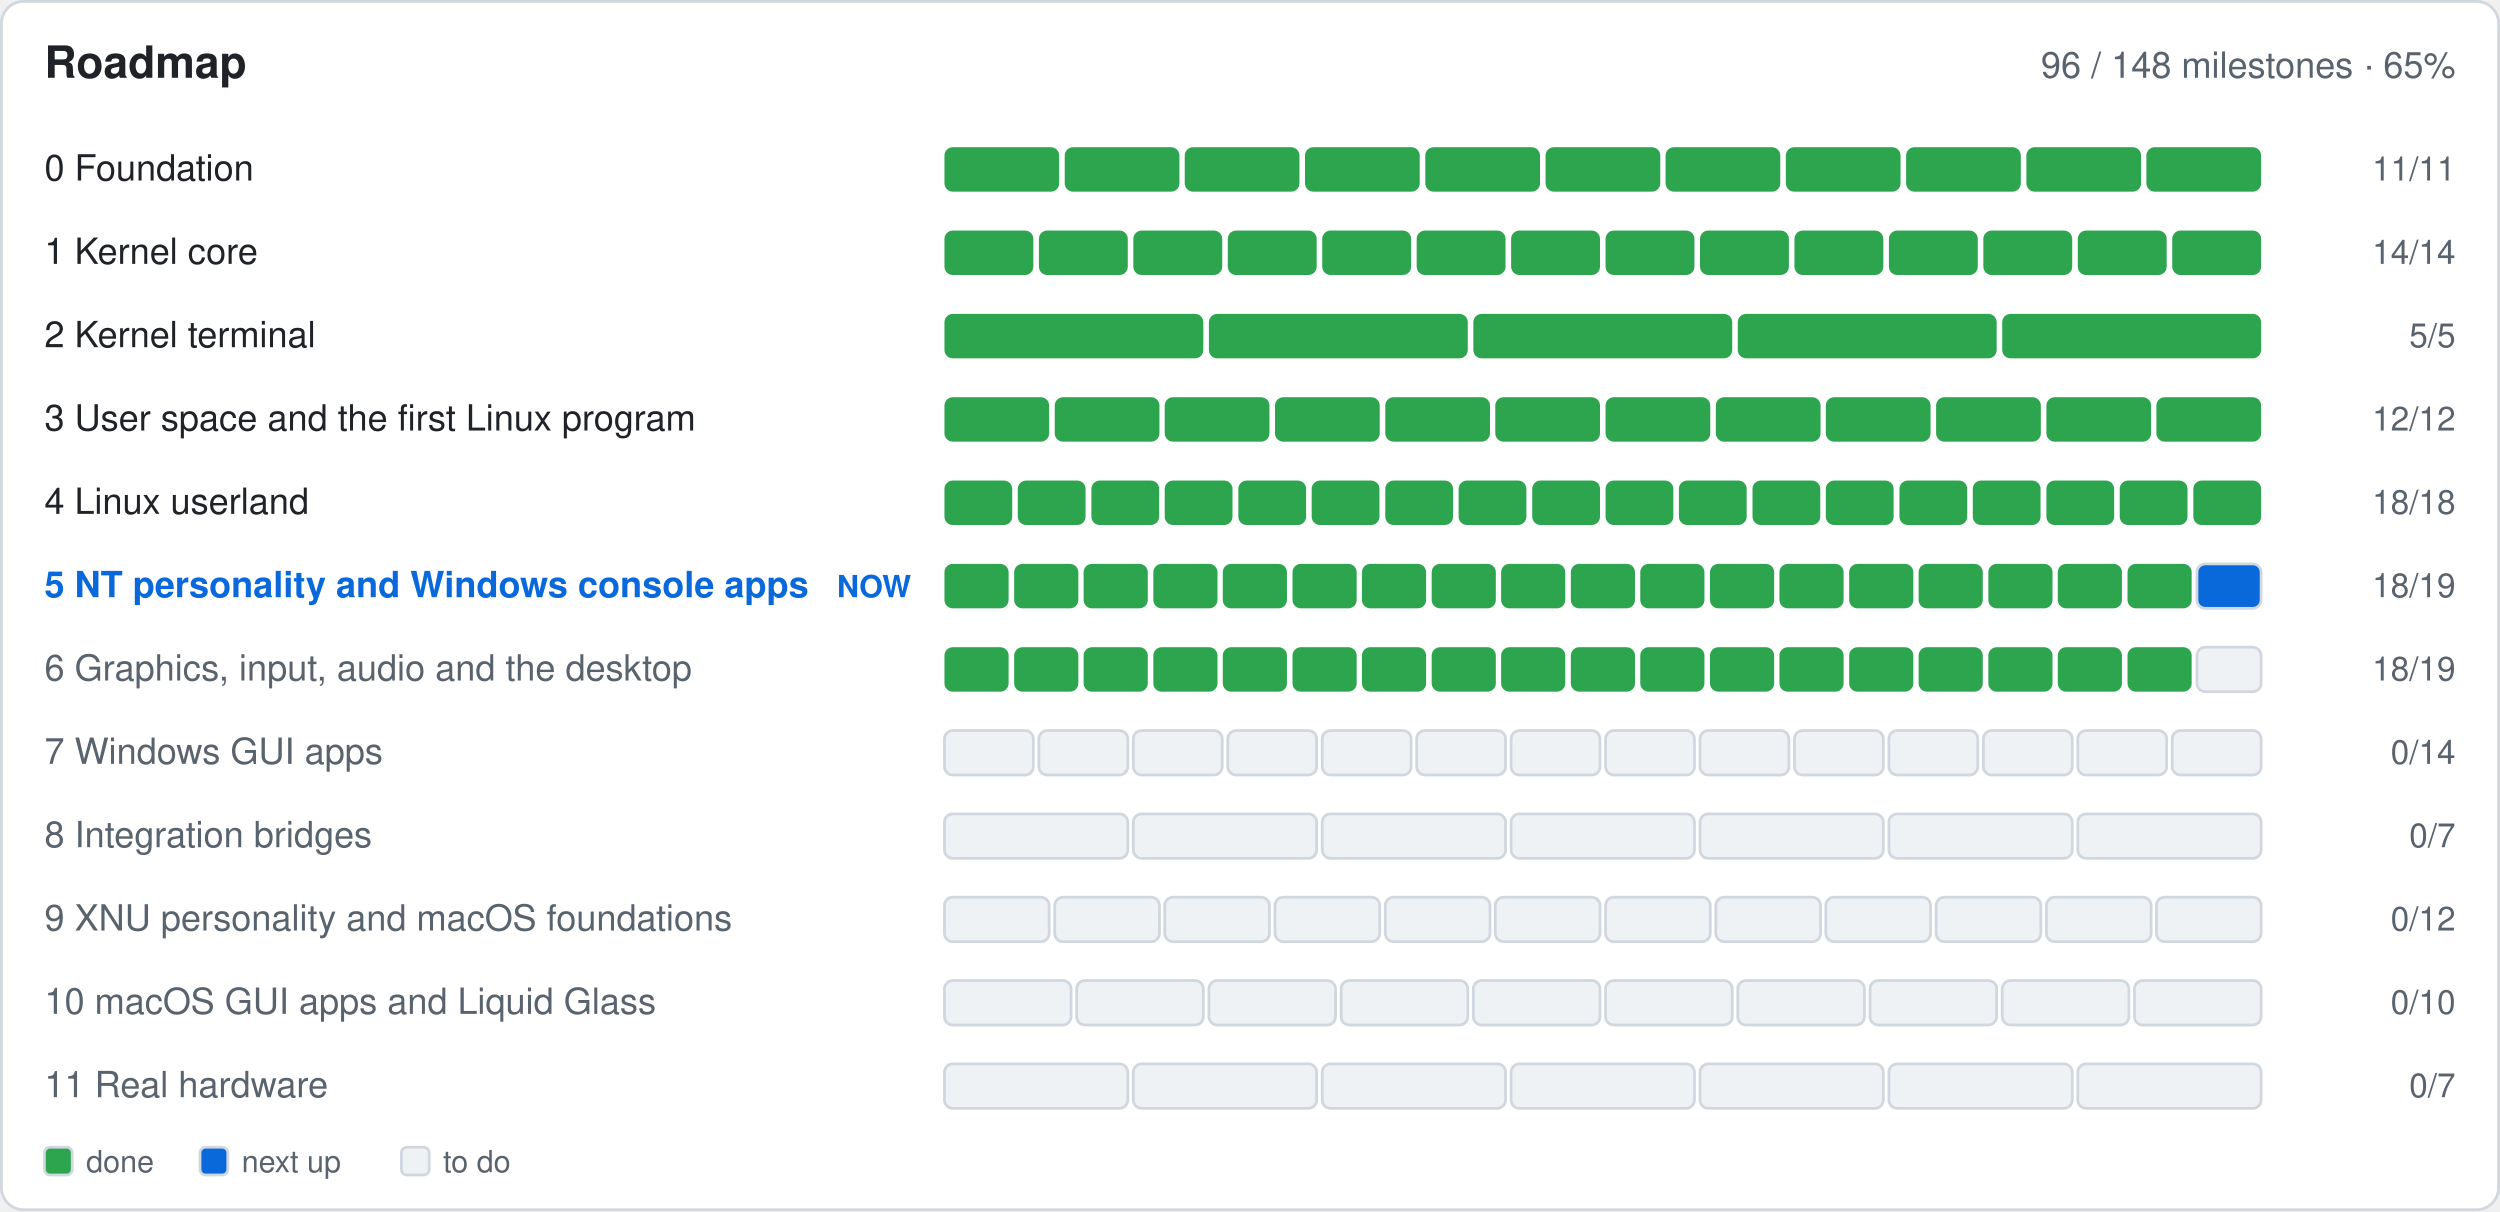
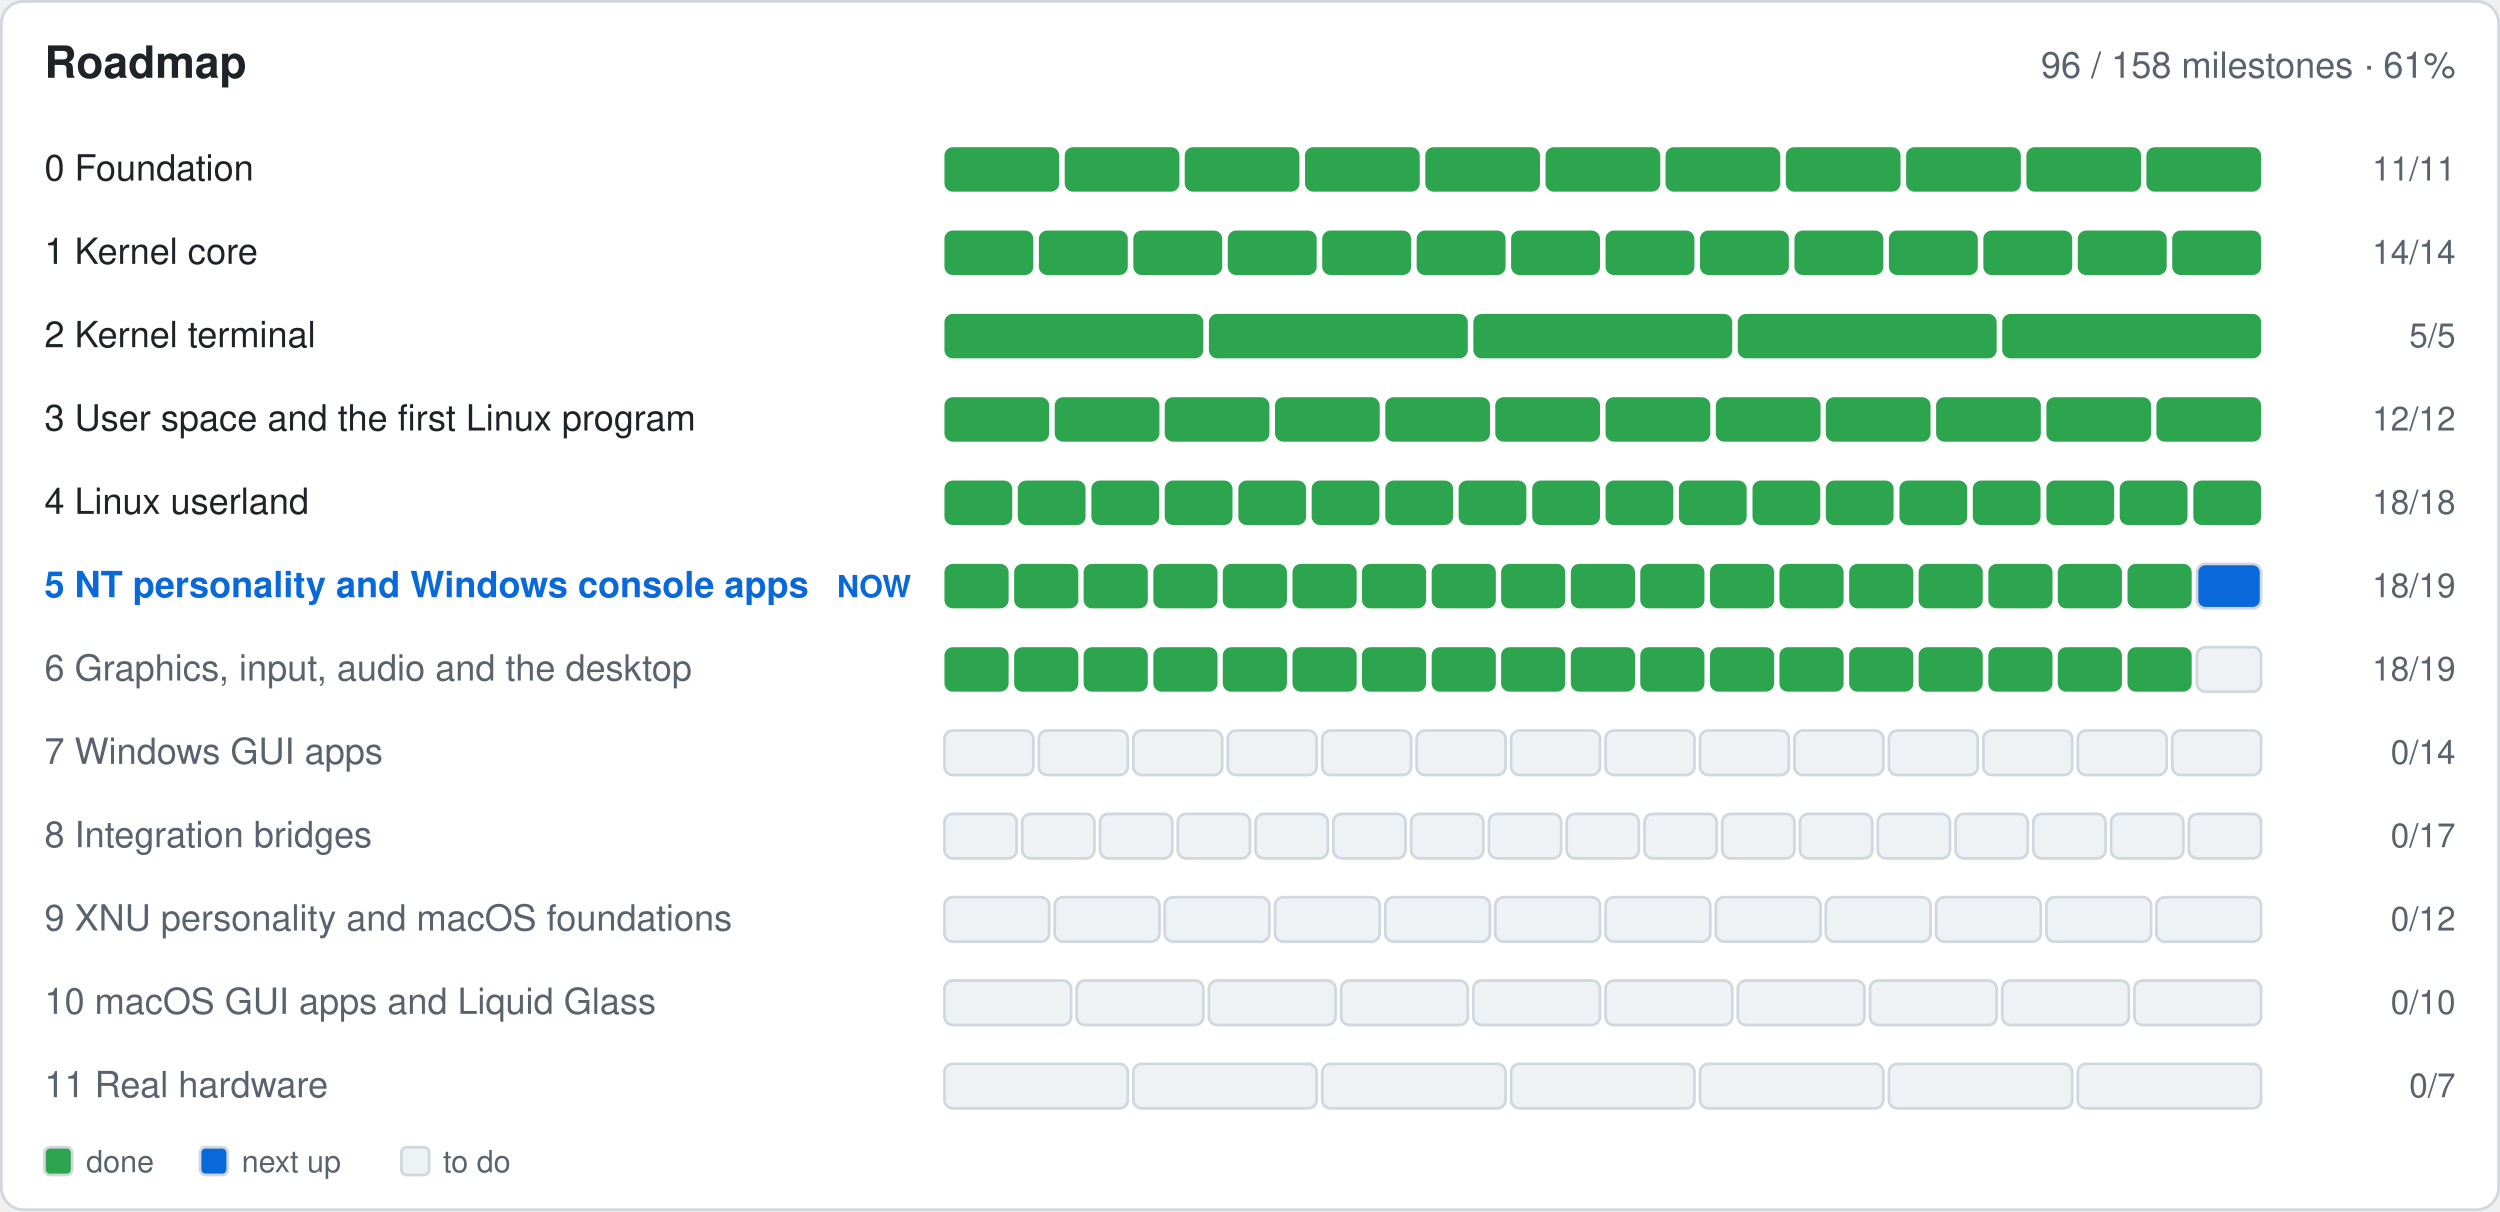
- <svg xmlns="http://www.w3.org/2000/svg" width="900" height="436" viewBox="0 0 900 436" role="img" aria-label="Roadmap: 96 of 148 milestones done">
+ <svg xmlns="http://www.w3.org/2000/svg" width="900" height="436" viewBox="0 0 900 436" role="img" aria-label="Roadmap: 96 of 158 milestones done">
  <rect x="0.5" y="0.5" width="899.0" height="435.0" fill="#ffffff" rx="8" stroke="#d0d7de" />
  <text x="16.0" y="28.0" font-family="-apple-system,BlinkMacSystemFont,'Segoe UI',Helvetica,Arial,sans-serif" font-size="16" font-weight="600" fill="#1f2328" text-anchor="start">Roadmap</text>
-   <text x="884.0" y="28.0" font-family="-apple-system,BlinkMacSystemFont,'Segoe UI',Helvetica,Arial,sans-serif" font-size="13" font-weight="400" fill="#59636e" text-anchor="end">96 / 148 milestones · 65%</text>
+   <text x="884.0" y="28.0" font-family="-apple-system,BlinkMacSystemFont,'Segoe UI',Helvetica,Arial,sans-serif" font-size="13" font-weight="400" fill="#59636e" text-anchor="end">96 / 158 milestones · 61%</text>
  <text x="16.0" y="65.0" font-family="-apple-system,BlinkMacSystemFont,'Segoe UI',Helvetica,Arial,sans-serif" font-size="13" font-weight="400" fill="#1f2328" text-anchor="start"> 0  Foundation</text>
  <g>
    <rect x="340.0" y="53.0" width="41.3" height="16.0" fill="#2da44e" rx="3" />
  </g>
  <g>
    <rect x="383.3" y="53.0" width="41.3" height="16.0" fill="#2da44e" rx="3" />
  </g>
  <g>
    <rect x="426.5" y="53.0" width="41.3" height="16.0" fill="#2da44e" rx="3" />
  </g>
  <g>
    <rect x="469.8" y="53.0" width="41.3" height="16.0" fill="#2da44e" rx="3" />
  </g>
  <g>
    <rect x="513.1" y="53.0" width="41.3" height="16.0" fill="#2da44e" rx="3" />
  </g>
  <g>
    <rect x="556.4" y="53.0" width="41.3" height="16.0" fill="#2da44e" rx="3" />
  </g>
  <g>
    <rect x="599.6" y="53.0" width="41.3" height="16.0" fill="#2da44e" rx="3" />
  </g>
  <g>
    <rect x="642.9" y="53.0" width="41.3" height="16.0" fill="#2da44e" rx="3" />
  </g>
  <g>
    <rect x="686.2" y="53.0" width="41.3" height="16.0" fill="#2da44e" rx="3" />
  </g>
  <g>
    <rect x="729.5" y="53.0" width="41.3" height="16.0" fill="#2da44e" rx="3" />
  </g>
  <g>
    <rect x="772.7" y="53.0" width="41.3" height="16.0" fill="#2da44e" rx="3" />
  </g>
  <text x="884.0" y="65.0" font-family="-apple-system,BlinkMacSystemFont,'Segoe UI',Helvetica,Arial,sans-serif" font-size="12" font-weight="400" fill="#59636e" text-anchor="end">11/11</text>
  <text x="16.0" y="95.0" font-family="-apple-system,BlinkMacSystemFont,'Segoe UI',Helvetica,Arial,sans-serif" font-size="13" font-weight="400" fill="#1f2328" text-anchor="start"> 1  Kernel core</text>
  <g>
    <rect x="340.0" y="83.0" width="32.0" height="16.0" fill="#2da44e" rx="3" />
  </g>
  <g>
    <rect x="374.0" y="83.0" width="32.0" height="16.0" fill="#2da44e" rx="3" />
  </g>
  <g>
    <rect x="408.0" y="83.0" width="32.0" height="16.0" fill="#2da44e" rx="3" />
  </g>
  <g>
    <rect x="442.0" y="83.0" width="32.0" height="16.0" fill="#2da44e" rx="3" />
  </g>
  <g>
    <rect x="476.0" y="83.0" width="32.0" height="16.0" fill="#2da44e" rx="3" />
  </g>
  <g>
    <rect x="510.0" y="83.0" width="32.0" height="16.0" fill="#2da44e" rx="3" />
  </g>
  <g>
    <rect x="544.0" y="83.0" width="32.0" height="16.0" fill="#2da44e" rx="3" />
  </g>
  <g>
    <rect x="578.0" y="83.0" width="32.0" height="16.0" fill="#2da44e" rx="3" />
  </g>
  <g>
    <rect x="612.0" y="83.0" width="32.0" height="16.0" fill="#2da44e" rx="3" />
  </g>
  <g>
    <rect x="646.0" y="83.0" width="32.0" height="16.0" fill="#2da44e" rx="3" />
  </g>
  <g>
    <rect x="680.0" y="83.0" width="32.0" height="16.0" fill="#2da44e" rx="3" />
  </g>
  <g>
    <rect x="714.0" y="83.0" width="32.0" height="16.0" fill="#2da44e" rx="3" />
  </g>
  <g>
    <rect x="748.0" y="83.0" width="32.0" height="16.0" fill="#2da44e" rx="3" />
  </g>
  <g>
    <rect x="782.0" y="83.0" width="32.0" height="16.0" fill="#2da44e" rx="3" />
  </g>
  <text x="884.0" y="95.0" font-family="-apple-system,BlinkMacSystemFont,'Segoe UI',Helvetica,Arial,sans-serif" font-size="12" font-weight="400" fill="#59636e" text-anchor="end">14/14</text>
  <text x="16.0" y="125.0" font-family="-apple-system,BlinkMacSystemFont,'Segoe UI',Helvetica,Arial,sans-serif" font-size="13" font-weight="400" fill="#1f2328" text-anchor="start"> 2  Kernel terminal</text>
  <g>
    <rect x="340.0" y="113.0" width="93.2" height="16.0" fill="#2da44e" rx="3" />
  </g>
  <g>
    <rect x="435.2" y="113.0" width="93.2" height="16.0" fill="#2da44e" rx="3" />
  </g>
  <g>
    <rect x="530.4" y="113.0" width="93.2" height="16.0" fill="#2da44e" rx="3" />
  </g>
  <g>
    <rect x="625.6" y="113.0" width="93.2" height="16.0" fill="#2da44e" rx="3" />
  </g>
  <g>
    <rect x="720.8" y="113.0" width="93.2" height="16.0" fill="#2da44e" rx="3" />
  </g>
  <text x="884.0" y="125.0" font-family="-apple-system,BlinkMacSystemFont,'Segoe UI',Helvetica,Arial,sans-serif" font-size="12" font-weight="400" fill="#59636e" text-anchor="end">5/5</text>
  <text x="16.0" y="155.0" font-family="-apple-system,BlinkMacSystemFont,'Segoe UI',Helvetica,Arial,sans-serif" font-size="13" font-weight="400" fill="#1f2328" text-anchor="start"> 3  User space and the first Linux program</text>
  <g>
    <rect x="340.0" y="143.0" width="37.7" height="16.0" fill="#2da44e" rx="3" />
  </g>
  <g>
    <rect x="379.7" y="143.0" width="37.7" height="16.0" fill="#2da44e" rx="3" />
  </g>
  <g>
    <rect x="419.3" y="143.0" width="37.7" height="16.0" fill="#2da44e" rx="3" />
  </g>
  <g>
    <rect x="459.0" y="143.0" width="37.7" height="16.0" fill="#2da44e" rx="3" />
  </g>
  <g>
    <rect x="498.7" y="143.0" width="37.7" height="16.0" fill="#2da44e" rx="3" />
  </g>
  <g>
    <rect x="538.3" y="143.0" width="37.7" height="16.0" fill="#2da44e" rx="3" />
  </g>
  <g>
    <rect x="578.0" y="143.0" width="37.7" height="16.0" fill="#2da44e" rx="3" />
  </g>
  <g>
    <rect x="617.7" y="143.0" width="37.7" height="16.0" fill="#2da44e" rx="3" />
  </g>
  <g>
    <rect x="657.3" y="143.0" width="37.7" height="16.0" fill="#2da44e" rx="3" />
  </g>
  <g>
    <rect x="697.0" y="143.0" width="37.7" height="16.0" fill="#2da44e" rx="3" />
  </g>
  <g>
    <rect x="736.7" y="143.0" width="37.7" height="16.0" fill="#2da44e" rx="3" />
  </g>
  <g>
    <rect x="776.3" y="143.0" width="37.7" height="16.0" fill="#2da44e" rx="3" />
  </g>
  <text x="884.0" y="155.0" font-family="-apple-system,BlinkMacSystemFont,'Segoe UI',Helvetica,Arial,sans-serif" font-size="12" font-weight="400" fill="#59636e" text-anchor="end">12/12</text>
  <text x="16.0" y="185.0" font-family="-apple-system,BlinkMacSystemFont,'Segoe UI',Helvetica,Arial,sans-serif" font-size="13" font-weight="400" fill="#1f2328" text-anchor="start"> 4  Linux userland</text>
  <g>
    <rect x="340.0" y="173.0" width="24.4" height="16.0" fill="#2da44e" rx="3" />
  </g>
  <g>
    <rect x="366.4" y="173.0" width="24.4" height="16.0" fill="#2da44e" rx="3" />
  </g>
  <g>
    <rect x="392.9" y="173.0" width="24.4" height="16.0" fill="#2da44e" rx="3" />
  </g>
  <g>
    <rect x="419.3" y="173.0" width="24.4" height="16.0" fill="#2da44e" rx="3" />
  </g>
  <g>
    <rect x="445.8" y="173.0" width="24.4" height="16.0" fill="#2da44e" rx="3" />
  </g>
  <g>
    <rect x="472.2" y="173.0" width="24.4" height="16.0" fill="#2da44e" rx="3" />
  </g>
  <g>
    <rect x="498.7" y="173.0" width="24.4" height="16.0" fill="#2da44e" rx="3" />
  </g>
  <g>
    <rect x="525.1" y="173.0" width="24.4" height="16.0" fill="#2da44e" rx="3" />
  </g>
  <g>
    <rect x="551.6" y="173.0" width="24.4" height="16.0" fill="#2da44e" rx="3" />
  </g>
  <g>
    <rect x="578.0" y="173.0" width="24.4" height="16.0" fill="#2da44e" rx="3" />
  </g>
  <g>
    <rect x="604.4" y="173.0" width="24.4" height="16.0" fill="#2da44e" rx="3" />
  </g>
  <g>
    <rect x="630.9" y="173.0" width="24.4" height="16.0" fill="#2da44e" rx="3" />
  </g>
  <g>
    <rect x="657.3" y="173.0" width="24.4" height="16.0" fill="#2da44e" rx="3" />
  </g>
  <g>
    <rect x="683.8" y="173.0" width="24.4" height="16.0" fill="#2da44e" rx="3" />
  </g>
  <g>
    <rect x="710.2" y="173.0" width="24.4" height="16.0" fill="#2da44e" rx="3" />
  </g>
  <g>
    <rect x="736.7" y="173.0" width="24.4" height="16.0" fill="#2da44e" rx="3" />
  </g>
  <g>
    <rect x="763.1" y="173.0" width="24.4" height="16.0" fill="#2da44e" rx="3" />
  </g>
  <g>
    <rect x="789.6" y="173.0" width="24.4" height="16.0" fill="#2da44e" rx="3" />
  </g>
  <text x="884.0" y="185.0" font-family="-apple-system,BlinkMacSystemFont,'Segoe UI',Helvetica,Arial,sans-serif" font-size="12" font-weight="400" fill="#59636e" text-anchor="end">18/18</text>
  <text x="16.0" y="215.0" font-family="-apple-system,BlinkMacSystemFont,'Segoe UI',Helvetica,Arial,sans-serif" font-size="13" font-weight="600" fill="#0969da" text-anchor="start"> 5  NT personality and Windows console apps</text>
  <text x="328.0" y="215.0" font-family="-apple-system,BlinkMacSystemFont,'Segoe UI',Helvetica,Arial,sans-serif" font-size="11" font-weight="600" fill="#0969da" text-anchor="end">NOW</text>
  <g>
    <rect x="340.0" y="203.0" width="23.1" height="16.0" fill="#2da44e" rx="3" />
  </g>
  <g>
    <rect x="365.1" y="203.0" width="23.1" height="16.0" fill="#2da44e" rx="3" />
  </g>
  <g>
    <rect x="390.1" y="203.0" width="23.1" height="16.0" fill="#2da44e" rx="3" />
  </g>
  <g>
    <rect x="415.2" y="203.0" width="23.1" height="16.0" fill="#2da44e" rx="3" />
  </g>
  <g>
    <rect x="440.2" y="203.0" width="23.1" height="16.0" fill="#2da44e" rx="3" />
  </g>
  <g>
    <rect x="465.3" y="203.0" width="23.1" height="16.0" fill="#2da44e" rx="3" />
  </g>
  <g>
    <rect x="490.3" y="203.0" width="23.1" height="16.0" fill="#2da44e" rx="3" />
  </g>
  <g>
    <rect x="515.4" y="203.0" width="23.1" height="16.0" fill="#2da44e" rx="3" />
  </g>
  <g>
    <rect x="540.4" y="203.0" width="23.1" height="16.0" fill="#2da44e" rx="3" />
  </g>
  <g>
    <rect x="565.5" y="203.0" width="23.1" height="16.0" fill="#2da44e" rx="3" />
  </g>
  <g>
    <rect x="590.5" y="203.0" width="23.1" height="16.0" fill="#2da44e" rx="3" />
  </g>
  <g>
    <rect x="615.6" y="203.0" width="23.1" height="16.0" fill="#2da44e" rx="3" />
  </g>
  <g>
    <rect x="640.6" y="203.0" width="23.1" height="16.0" fill="#2da44e" rx="3" />
  </g>
  <g>
    <rect x="665.7" y="203.0" width="23.1" height="16.0" fill="#2da44e" rx="3" />
  </g>
  <g>
    <rect x="690.7" y="203.0" width="23.1" height="16.0" fill="#2da44e" rx="3" />
  </g>
  <g>
    <rect x="715.8" y="203.0" width="23.1" height="16.0" fill="#2da44e" rx="3" />
  </g>
  <g>
    <rect x="740.8" y="203.0" width="23.1" height="16.0" fill="#2da44e" rx="3" />
  </g>
  <g>
    <rect x="765.9" y="203.0" width="23.1" height="16.0" fill="#2da44e" rx="3" />
  </g>
  <g>
    <rect x="790.9" y="203.0" width="23.1" height="16.0" fill="#0969da" rx="3" stroke="#d0d7de" />
  </g>
  <text x="884.0" y="215.0" font-family="-apple-system,BlinkMacSystemFont,'Segoe UI',Helvetica,Arial,sans-serif" font-size="12" font-weight="400" fill="#59636e" text-anchor="end">18/19</text>
  <text x="16.0" y="245.0" font-family="-apple-system,BlinkMacSystemFont,'Segoe UI',Helvetica,Arial,sans-serif" font-size="13" font-weight="400" fill="#59636e" text-anchor="start"> 6  Graphics, input, audio and the desktop</text>
  <g>
    <rect x="340.0" y="233.0" width="23.1" height="16.0" fill="#2da44e" rx="3" />
  </g>
  <g>
    <rect x="365.1" y="233.0" width="23.1" height="16.0" fill="#2da44e" rx="3" />
  </g>
  <g>
    <rect x="390.1" y="233.0" width="23.1" height="16.0" fill="#2da44e" rx="3" />
  </g>
  <g>
    <rect x="415.2" y="233.0" width="23.1" height="16.0" fill="#2da44e" rx="3" />
  </g>
  <g>
    <rect x="440.2" y="233.0" width="23.1" height="16.0" fill="#2da44e" rx="3" />
  </g>
  <g>
    <rect x="465.3" y="233.0" width="23.1" height="16.0" fill="#2da44e" rx="3" />
  </g>
  <g>
    <rect x="490.3" y="233.0" width="23.1" height="16.0" fill="#2da44e" rx="3" />
  </g>
  <g>
    <rect x="515.4" y="233.0" width="23.1" height="16.0" fill="#2da44e" rx="3" />
  </g>
  <g>
    <rect x="540.4" y="233.0" width="23.1" height="16.0" fill="#2da44e" rx="3" />
  </g>
  <g>
    <rect x="565.5" y="233.0" width="23.1" height="16.0" fill="#2da44e" rx="3" />
  </g>
  <g>
    <rect x="590.5" y="233.0" width="23.1" height="16.0" fill="#2da44e" rx="3" />
  </g>
  <g>
    <rect x="615.6" y="233.0" width="23.1" height="16.0" fill="#2da44e" rx="3" />
  </g>
  <g>
    <rect x="640.6" y="233.0" width="23.1" height="16.0" fill="#2da44e" rx="3" />
  </g>
  <g>
    <rect x="665.7" y="233.0" width="23.1" height="16.0" fill="#2da44e" rx="3" />
  </g>
  <g>
    <rect x="690.7" y="233.0" width="23.1" height="16.0" fill="#2da44e" rx="3" />
  </g>
  <g>
    <rect x="715.8" y="233.0" width="23.1" height="16.0" fill="#2da44e" rx="3" />
  </g>
  <g>
    <rect x="740.8" y="233.0" width="23.1" height="16.0" fill="#2da44e" rx="3" />
  </g>
  <g>
    <rect x="765.9" y="233.0" width="23.1" height="16.0" fill="#2da44e" rx="3" />
  </g>
  <g>
    <rect x="790.9" y="233.0" width="23.1" height="16.0" fill="#eff2f5" rx="3" stroke="#d0d7de" />
  </g>
  <text x="884.0" y="245.0" font-family="-apple-system,BlinkMacSystemFont,'Segoe UI',Helvetica,Arial,sans-serif" font-size="12" font-weight="400" fill="#59636e" text-anchor="end">18/19</text>
  <text x="16.0" y="275.0" font-family="-apple-system,BlinkMacSystemFont,'Segoe UI',Helvetica,Arial,sans-serif" font-size="13" font-weight="400" fill="#59636e" text-anchor="start"> 7  Windows GUI apps</text>
  <g>
    <rect x="340.0" y="263.0" width="32.0" height="16.0" fill="#eff2f5" rx="3" stroke="#d0d7de" />
  </g>
  <g>
    <rect x="374.0" y="263.0" width="32.0" height="16.0" fill="#eff2f5" rx="3" stroke="#d0d7de" />
  </g>
  <g>
    <rect x="408.0" y="263.0" width="32.0" height="16.0" fill="#eff2f5" rx="3" stroke="#d0d7de" />
  </g>
  <g>
    <rect x="442.0" y="263.0" width="32.0" height="16.0" fill="#eff2f5" rx="3" stroke="#d0d7de" />
  </g>
  <g>
    <rect x="476.0" y="263.0" width="32.0" height="16.0" fill="#eff2f5" rx="3" stroke="#d0d7de" />
  </g>
  <g>
    <rect x="510.0" y="263.0" width="32.0" height="16.0" fill="#eff2f5" rx="3" stroke="#d0d7de" />
  </g>
  <g>
    <rect x="544.0" y="263.0" width="32.0" height="16.0" fill="#eff2f5" rx="3" stroke="#d0d7de" />
  </g>
  <g>
    <rect x="578.0" y="263.0" width="32.0" height="16.0" fill="#eff2f5" rx="3" stroke="#d0d7de" />
  </g>
  <g>
    <rect x="612.0" y="263.0" width="32.0" height="16.0" fill="#eff2f5" rx="3" stroke="#d0d7de" />
  </g>
  <g>
    <rect x="646.0" y="263.0" width="32.0" height="16.0" fill="#eff2f5" rx="3" stroke="#d0d7de" />
  </g>
  <g>
    <rect x="680.0" y="263.0" width="32.0" height="16.0" fill="#eff2f5" rx="3" stroke="#d0d7de" />
  </g>
  <g>
    <rect x="714.0" y="263.0" width="32.0" height="16.0" fill="#eff2f5" rx="3" stroke="#d0d7de" />
  </g>
  <g>
    <rect x="748.0" y="263.0" width="32.0" height="16.0" fill="#eff2f5" rx="3" stroke="#d0d7de" />
  </g>
  <g>
    <rect x="782.0" y="263.0" width="32.0" height="16.0" fill="#eff2f5" rx="3" stroke="#d0d7de" />
  </g>
  <text x="884.0" y="275.0" font-family="-apple-system,BlinkMacSystemFont,'Segoe UI',Helvetica,Arial,sans-serif" font-size="12" font-weight="400" fill="#59636e" text-anchor="end">0/14</text>
  <text x="16.0" y="305.0" font-family="-apple-system,BlinkMacSystemFont,'Segoe UI',Helvetica,Arial,sans-serif" font-size="13" font-weight="400" fill="#59636e" text-anchor="start"> 8  Integration bridges</text>
  <g>
-     <rect x="340.0" y="293.0" width="66.0" height="16.0" fill="#eff2f5" rx="3" stroke="#d0d7de" />
-   </g>
-   <g>
-     <rect x="408.0" y="293.0" width="66.0" height="16.0" fill="#eff2f5" rx="3" stroke="#d0d7de" />
-   </g>
-   <g>
-     <rect x="476.0" y="293.0" width="66.0" height="16.0" fill="#eff2f5" rx="3" stroke="#d0d7de" />
-   </g>
-   <g>
-     <rect x="544.0" y="293.0" width="66.0" height="16.0" fill="#eff2f5" rx="3" stroke="#d0d7de" />
-   </g>
-   <g>
-     <rect x="612.0" y="293.0" width="66.0" height="16.0" fill="#eff2f5" rx="3" stroke="#d0d7de" />
-   </g>
-   <g>
-     <rect x="680.0" y="293.0" width="66.0" height="16.0" fill="#eff2f5" rx="3" stroke="#d0d7de" />
-   </g>
-   <g>
-     <rect x="748.0" y="293.0" width="66.0" height="16.0" fill="#eff2f5" rx="3" stroke="#d0d7de" />
-   </g>
-   <text x="884.0" y="305.0" font-family="-apple-system,BlinkMacSystemFont,'Segoe UI',Helvetica,Arial,sans-serif" font-size="12" font-weight="400" fill="#59636e" text-anchor="end">0/7</text>
+     <rect x="340.0" y="293.0" width="26.0" height="16.0" fill="#eff2f5" rx="3" stroke="#d0d7de" />
+   </g>
+   <g>
+     <rect x="368.0" y="293.0" width="26.0" height="16.0" fill="#eff2f5" rx="3" stroke="#d0d7de" />
+   </g>
+   <g>
+     <rect x="396.0" y="293.0" width="26.0" height="16.0" fill="#eff2f5" rx="3" stroke="#d0d7de" />
+   </g>
+   <g>
+     <rect x="424.0" y="293.0" width="26.0" height="16.0" fill="#eff2f5" rx="3" stroke="#d0d7de" />
+   </g>
+   <g>
+     <rect x="452.0" y="293.0" width="26.0" height="16.0" fill="#eff2f5" rx="3" stroke="#d0d7de" />
+   </g>
+   <g>
+     <rect x="480.0" y="293.0" width="26.0" height="16.0" fill="#eff2f5" rx="3" stroke="#d0d7de" />
+   </g>
+   <g>
+     <rect x="508.0" y="293.0" width="26.0" height="16.0" fill="#eff2f5" rx="3" stroke="#d0d7de" />
+   </g>
+   <g>
+     <rect x="536.0" y="293.0" width="26.0" height="16.0" fill="#eff2f5" rx="3" stroke="#d0d7de" />
+   </g>
+   <g>
+     <rect x="564.0" y="293.0" width="26.0" height="16.0" fill="#eff2f5" rx="3" stroke="#d0d7de" />
+   </g>
+   <g>
+     <rect x="592.0" y="293.0" width="26.0" height="16.0" fill="#eff2f5" rx="3" stroke="#d0d7de" />
+   </g>
+   <g>
+     <rect x="620.0" y="293.0" width="26.0" height="16.0" fill="#eff2f5" rx="3" stroke="#d0d7de" />
+   </g>
+   <g>
+     <rect x="648.0" y="293.0" width="26.0" height="16.0" fill="#eff2f5" rx="3" stroke="#d0d7de" />
+   </g>
+   <g>
+     <rect x="676.0" y="293.0" width="26.0" height="16.0" fill="#eff2f5" rx="3" stroke="#d0d7de" />
+   </g>
+   <g>
+     <rect x="704.0" y="293.0" width="26.0" height="16.0" fill="#eff2f5" rx="3" stroke="#d0d7de" />
+   </g>
+   <g>
+     <rect x="732.0" y="293.0" width="26.0" height="16.0" fill="#eff2f5" rx="3" stroke="#d0d7de" />
+   </g>
+   <g>
+     <rect x="760.0" y="293.0" width="26.0" height="16.0" fill="#eff2f5" rx="3" stroke="#d0d7de" />
+   </g>
+   <g>
+     <rect x="788.0" y="293.0" width="26.0" height="16.0" fill="#eff2f5" rx="3" stroke="#d0d7de" />
+   </g>
+   <text x="884.0" y="305.0" font-family="-apple-system,BlinkMacSystemFont,'Segoe UI',Helvetica,Arial,sans-serif" font-size="12" font-weight="400" fill="#59636e" text-anchor="end">0/17</text>
  <text x="16.0" y="335.0" font-family="-apple-system,BlinkMacSystemFont,'Segoe UI',Helvetica,Arial,sans-serif" font-size="13" font-weight="400" fill="#59636e" text-anchor="start"> 9  XNU personality and macOS foundations</text>
  <g>
    <rect x="340.0" y="323.0" width="37.7" height="16.0" fill="#eff2f5" rx="3" stroke="#d0d7de" />
  </g>
  <g>
    <rect x="379.7" y="323.0" width="37.7" height="16.0" fill="#eff2f5" rx="3" stroke="#d0d7de" />
  </g>
  <g>
    <rect x="419.3" y="323.0" width="37.7" height="16.0" fill="#eff2f5" rx="3" stroke="#d0d7de" />
  </g>
  <g>
    <rect x="459.0" y="323.0" width="37.7" height="16.0" fill="#eff2f5" rx="3" stroke="#d0d7de" />
  </g>
  <g>
    <rect x="498.7" y="323.0" width="37.7" height="16.0" fill="#eff2f5" rx="3" stroke="#d0d7de" />
  </g>
  <g>
    <rect x="538.3" y="323.0" width="37.7" height="16.0" fill="#eff2f5" rx="3" stroke="#d0d7de" />
  </g>
  <g>
    <rect x="578.0" y="323.0" width="37.7" height="16.0" fill="#eff2f5" rx="3" stroke="#d0d7de" />
  </g>
  <g>
    <rect x="617.7" y="323.0" width="37.7" height="16.0" fill="#eff2f5" rx="3" stroke="#d0d7de" />
  </g>
  <g>
    <rect x="657.3" y="323.0" width="37.7" height="16.0" fill="#eff2f5" rx="3" stroke="#d0d7de" />
  </g>
  <g>
    <rect x="697.0" y="323.0" width="37.7" height="16.0" fill="#eff2f5" rx="3" stroke="#d0d7de" />
  </g>
  <g>
    <rect x="736.7" y="323.0" width="37.7" height="16.0" fill="#eff2f5" rx="3" stroke="#d0d7de" />
  </g>
  <g>
    <rect x="776.3" y="323.0" width="37.7" height="16.0" fill="#eff2f5" rx="3" stroke="#d0d7de" />
  </g>
  <text x="884.0" y="335.0" font-family="-apple-system,BlinkMacSystemFont,'Segoe UI',Helvetica,Arial,sans-serif" font-size="12" font-weight="400" fill="#59636e" text-anchor="end">0/12</text>
  <text x="16.0" y="365.0" font-family="-apple-system,BlinkMacSystemFont,'Segoe UI',Helvetica,Arial,sans-serif" font-size="13" font-weight="400" fill="#59636e" text-anchor="start">10  macOS GUI apps and Liquid Glass</text>
  <g>
    <rect x="340.0" y="353.0" width="45.6" height="16.0" fill="#eff2f5" rx="3" stroke="#d0d7de" />
  </g>
  <g>
    <rect x="387.6" y="353.0" width="45.6" height="16.0" fill="#eff2f5" rx="3" stroke="#d0d7de" />
  </g>
  <g>
    <rect x="435.2" y="353.0" width="45.6" height="16.0" fill="#eff2f5" rx="3" stroke="#d0d7de" />
  </g>
  <g>
    <rect x="482.8" y="353.0" width="45.6" height="16.0" fill="#eff2f5" rx="3" stroke="#d0d7de" />
  </g>
  <g>
    <rect x="530.4" y="353.0" width="45.6" height="16.0" fill="#eff2f5" rx="3" stroke="#d0d7de" />
  </g>
  <g>
    <rect x="578.0" y="353.0" width="45.6" height="16.0" fill="#eff2f5" rx="3" stroke="#d0d7de" />
  </g>
  <g>
    <rect x="625.6" y="353.0" width="45.6" height="16.0" fill="#eff2f5" rx="3" stroke="#d0d7de" />
  </g>
  <g>
    <rect x="673.2" y="353.0" width="45.6" height="16.0" fill="#eff2f5" rx="3" stroke="#d0d7de" />
  </g>
  <g>
    <rect x="720.8" y="353.0" width="45.6" height="16.0" fill="#eff2f5" rx="3" stroke="#d0d7de" />
  </g>
  <g>
    <rect x="768.4" y="353.0" width="45.6" height="16.0" fill="#eff2f5" rx="3" stroke="#d0d7de" />
  </g>
  <text x="884.0" y="365.0" font-family="-apple-system,BlinkMacSystemFont,'Segoe UI',Helvetica,Arial,sans-serif" font-size="12" font-weight="400" fill="#59636e" text-anchor="end">0/10</text>
  <text x="16.0" y="395.0" font-family="-apple-system,BlinkMacSystemFont,'Segoe UI',Helvetica,Arial,sans-serif" font-size="13" font-weight="400" fill="#59636e" text-anchor="start">11  Real hardware</text>
  <g>
    <rect x="340.0" y="383.0" width="66.0" height="16.0" fill="#eff2f5" rx="3" stroke="#d0d7de" />
  </g>
  <g>
    <rect x="408.0" y="383.0" width="66.0" height="16.0" fill="#eff2f5" rx="3" stroke="#d0d7de" />
  </g>
  <g>
    <rect x="476.0" y="383.0" width="66.0" height="16.0" fill="#eff2f5" rx="3" stroke="#d0d7de" />
  </g>
  <g>
    <rect x="544.0" y="383.0" width="66.0" height="16.0" fill="#eff2f5" rx="3" stroke="#d0d7de" />
  </g>
  <g>
    <rect x="612.0" y="383.0" width="66.0" height="16.0" fill="#eff2f5" rx="3" stroke="#d0d7de" />
  </g>
  <g>
    <rect x="680.0" y="383.0" width="66.0" height="16.0" fill="#eff2f5" rx="3" stroke="#d0d7de" />
  </g>
  <g>
    <rect x="748.0" y="383.0" width="66.0" height="16.0" fill="#eff2f5" rx="3" stroke="#d0d7de" />
  </g>
  <text x="884.0" y="395.0" font-family="-apple-system,BlinkMacSystemFont,'Segoe UI',Helvetica,Arial,sans-serif" font-size="12" font-weight="400" fill="#59636e" text-anchor="end">0/7</text>
  <rect x="16.0" y="413.0" width="10.0" height="10.0" fill="#2da44e" rx="2" stroke="#d0d7de" />
  <text x="31.0" y="422.0" font-family="-apple-system,BlinkMacSystemFont,'Segoe UI',Helvetica,Arial,sans-serif" font-size="11" font-weight="400" fill="#59636e" text-anchor="start">done</text>
  <rect x="72.0" y="413.0" width="10.0" height="10.0" fill="#0969da" rx="2" stroke="#d0d7de" />
  <text x="87.0" y="422.0" font-family="-apple-system,BlinkMacSystemFont,'Segoe UI',Helvetica,Arial,sans-serif" font-size="11" font-weight="400" fill="#59636e" text-anchor="start">next up</text>
  <rect x="144.5" y="413.0" width="10.0" height="10.0" fill="#eff2f5" rx="2" stroke="#d0d7de" />
  <text x="159.5" y="422.0" font-family="-apple-system,BlinkMacSystemFont,'Segoe UI',Helvetica,Arial,sans-serif" font-size="11" font-weight="400" fill="#59636e" text-anchor="start">to do</text>
</svg>
